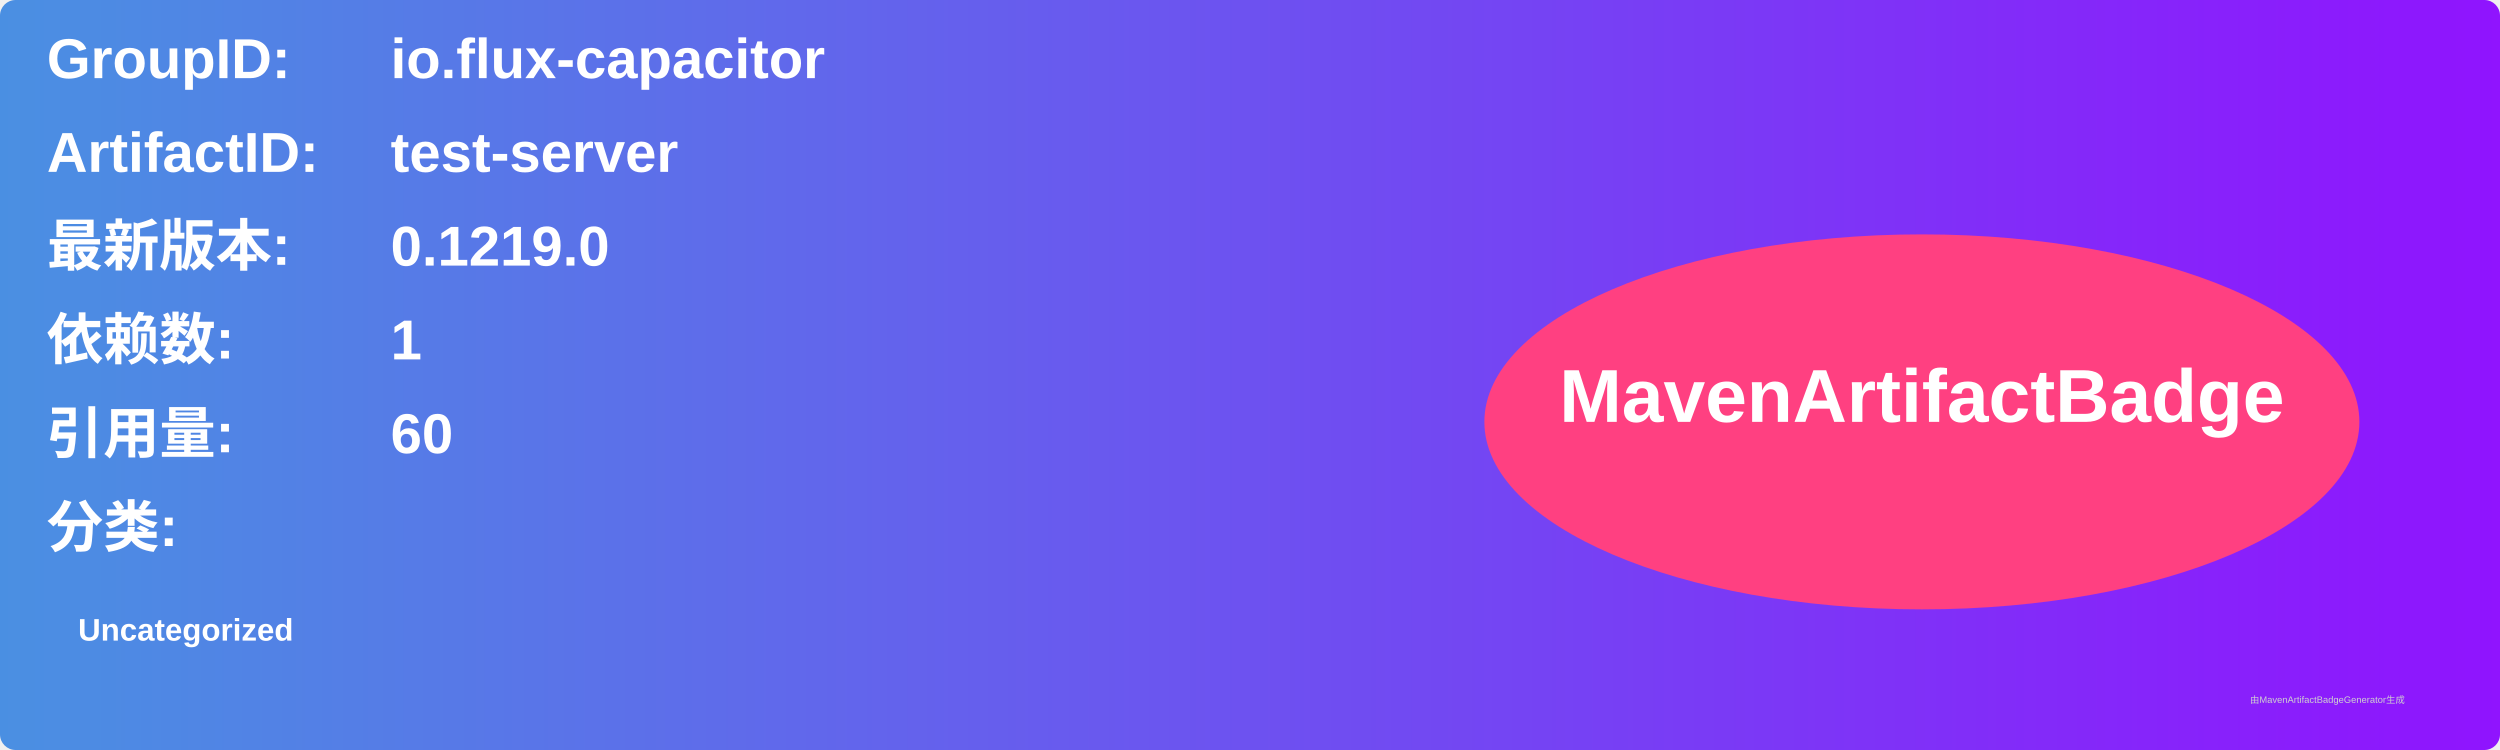
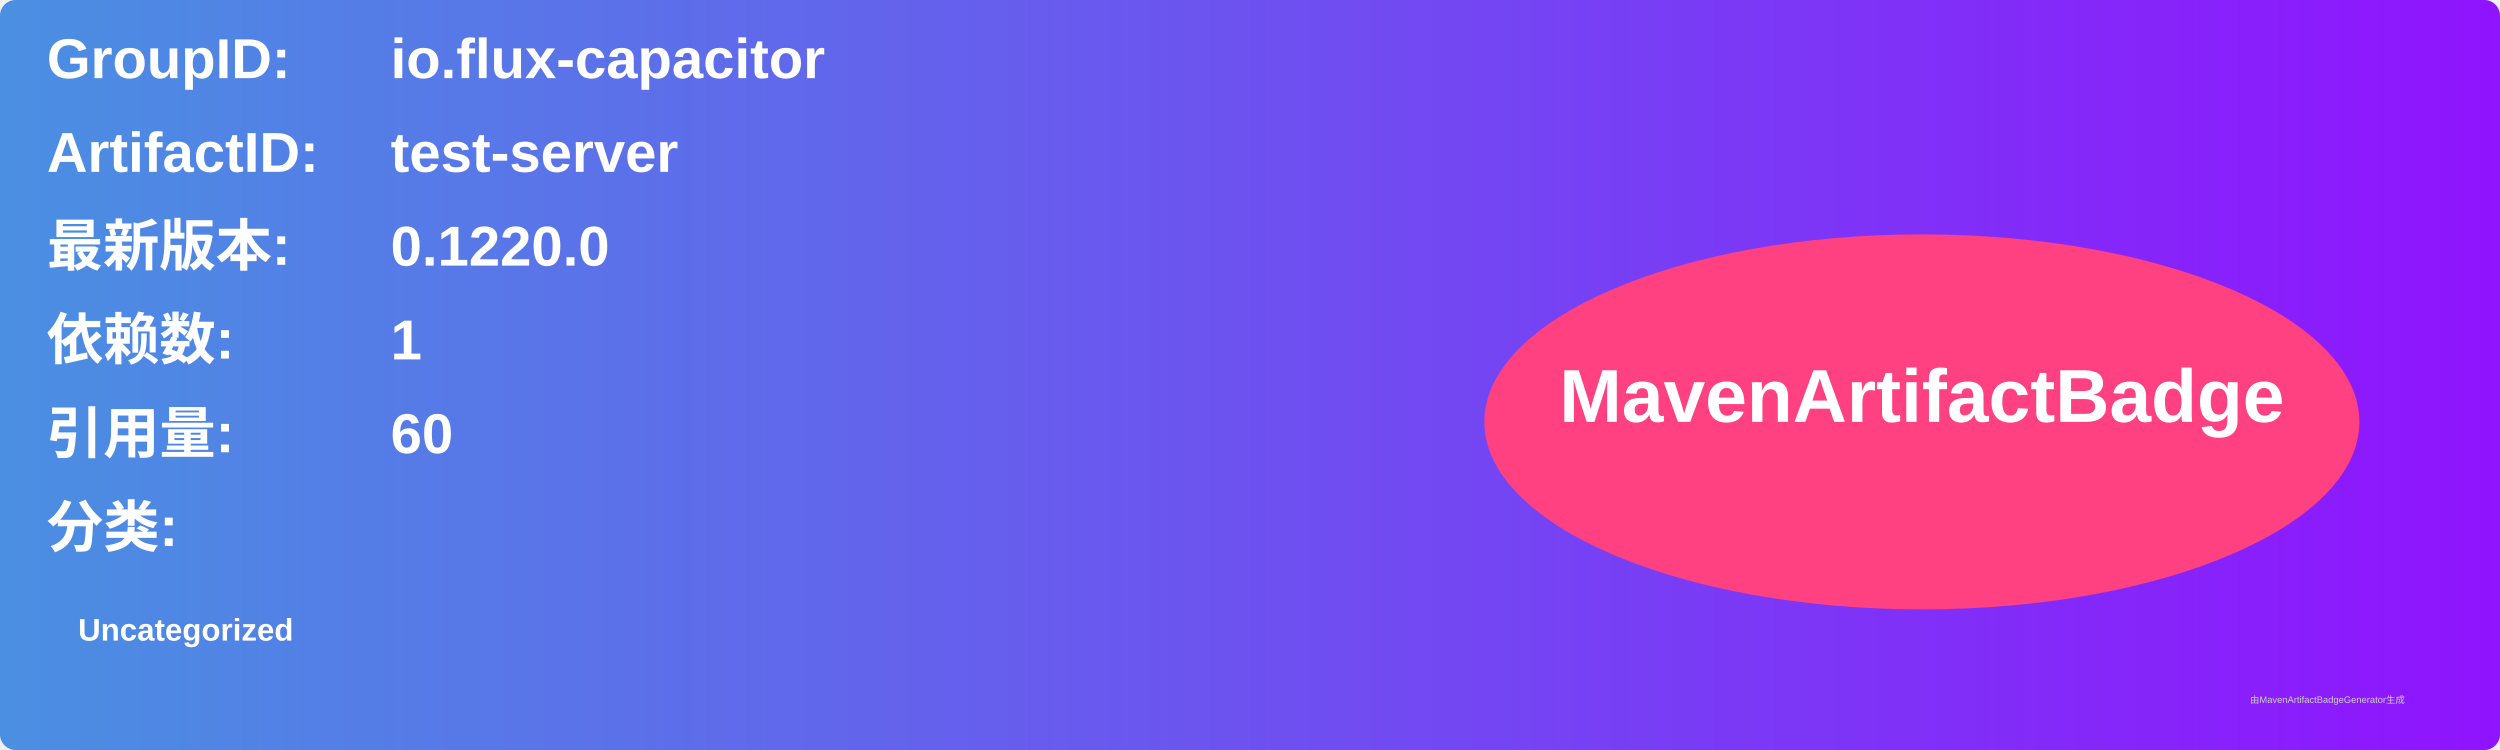
<svg xmlns="http://www.w3.org/2000/svg" width="800" height="240" viewBox="0 0 800 240">
  <linearGradient id="grad" x1="0%" y1="0%" x2="100%" y2="0%">
    <stop offset="0%" stop-color="#4a90e2" />
    <stop offset="100%" stop-color="#9013fe" />
  </linearGradient>
  <rect width="100%" height="100%" rx="5" ry="5" fill="url(#grad)" />
  <g transform="translate(15, 15)">
    <text x="0" y="10" font-family="Arial" font-size="18" fill="white" font-weight="bold" width="260">GroupID:</text>
    <text x="110" y="10" font-family="Arial" font-size="18" fill="white" font-weight="bold" width="460">io.flux-capacitor</text>
    <text x="0" y="40" font-family="Arial" font-size="18" fill="white" font-weight="bold" width="260">ArtifactID:</text>
    <text x="110" y="40" font-family="Arial" font-size="18" fill="white" font-weight="bold" width="460">test-server</text>
    <text x="0" y="70" font-family="Arial" font-size="18" fill="white" font-weight="bold">最新版本:</text>
    <text x="110" y="70" font-family="Arial" font-size="18" fill="white" font-weight="bold">
-       <tspan font-weight="bold">0.1219.0</tspan>
+       <tspan font-weight="bold">0.1220.0</tspan>
    </text>
    <text x="0" y="100" font-family="Arial" font-size="18" fill="white" font-weight="bold">依赖数: </text>
    <text x="110" y="100" font-family="Arial" font-size="18" fill="white">
      <tspan font-weight="bold">1</tspan>
    </text>
    <text x="0" y="130" font-family="Arial" font-size="18" fill="white" font-weight="bold">引用量: </text>
    <text x="110" y="130" font-family="Arial" font-size="18" fill="white">
      <tspan font-weight="bold">60</tspan>
    </text>
    <text x="0" y="160" font-family="Arial" font-size="18" fill="white" font-weight="bold">分类:</text>
    <text x="10" y="190" font-family="Arial" font-size="10" fill="white">
      <tspan font-weight="bold">Uncategorized</tspan>
    </text>
    <ellipse cx="600" cy="120" rx="140" ry="60" fill="#ff4081" />
    <text x="600" y="120" text-anchor="middle" font-family="Arial" font-size="24" fill="white" font-weight="bold">MavenArtifactBadge</text>
  </g>
  <text x="720" y="225" font-family="Arial" font-size="3" fill="#d0d0d0">由MavenArtifactBadgeGenerator生成</text>
</svg>
